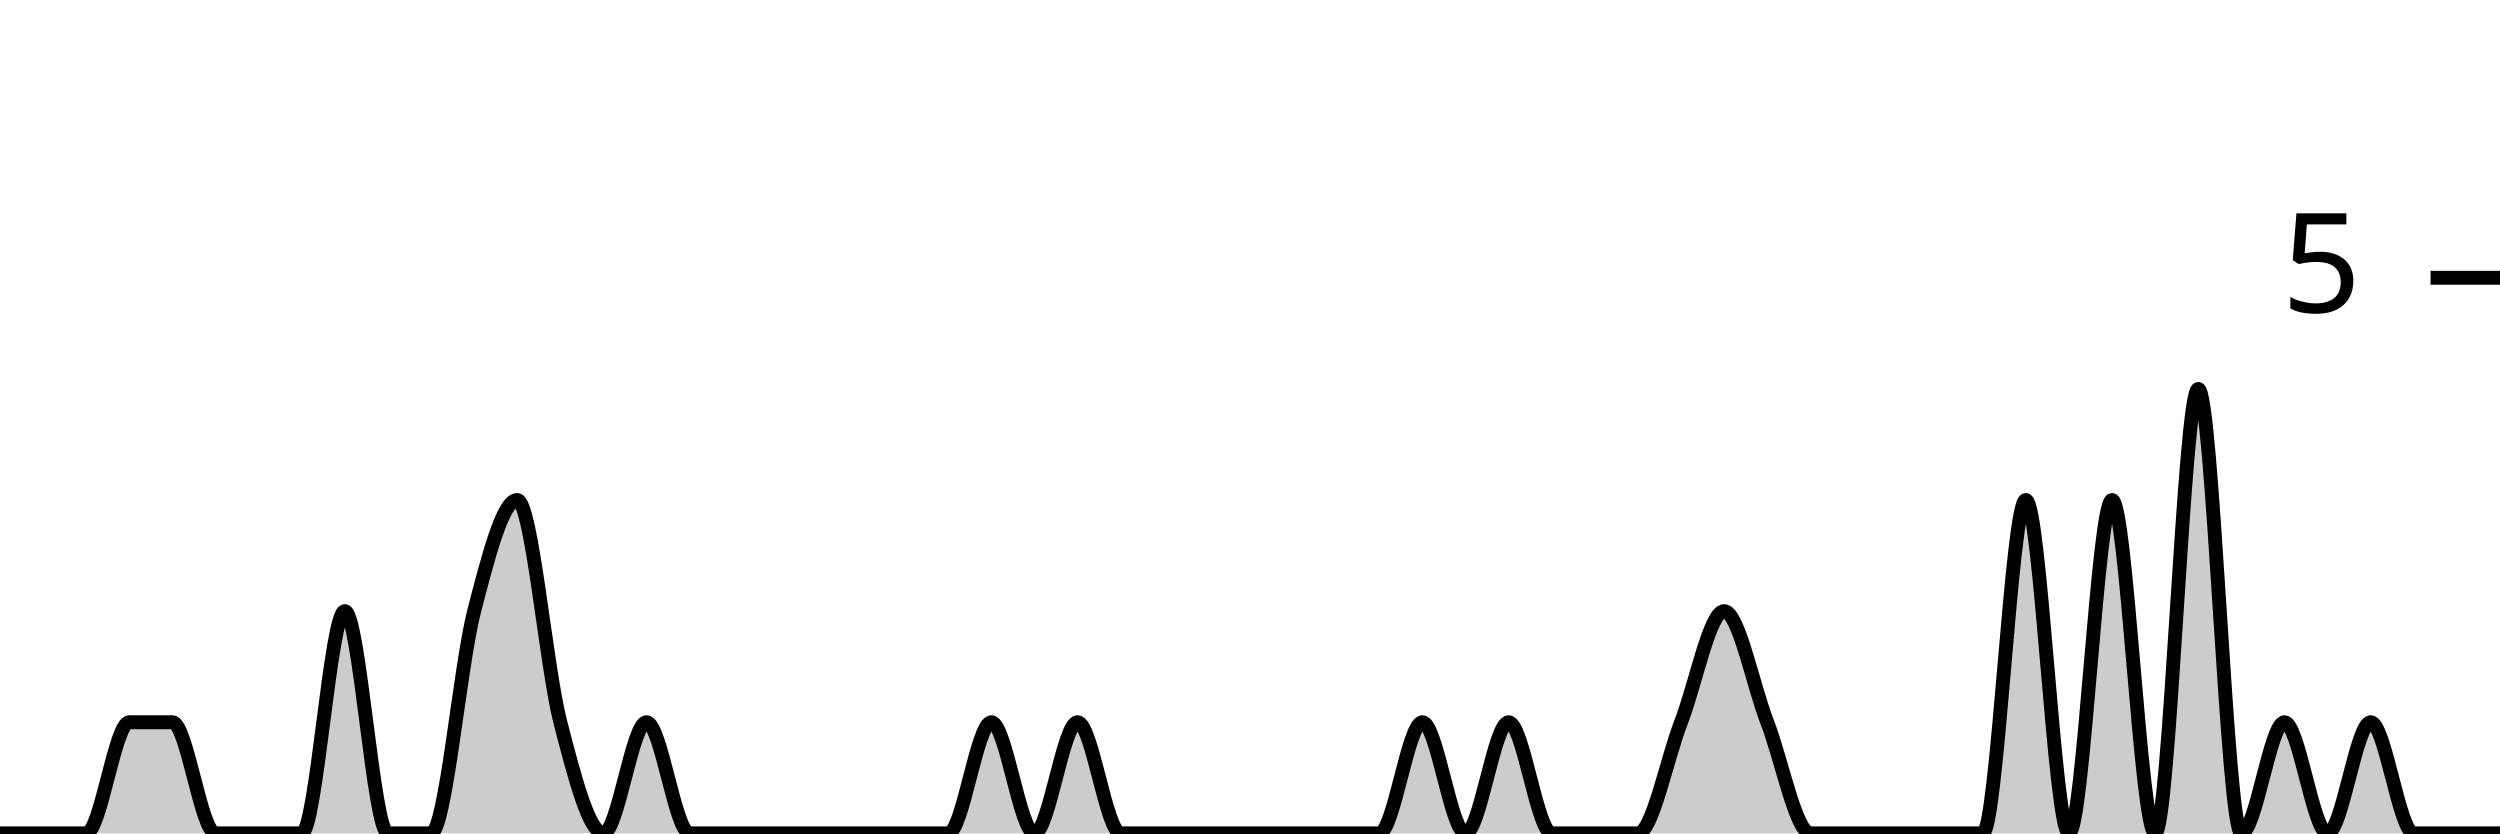
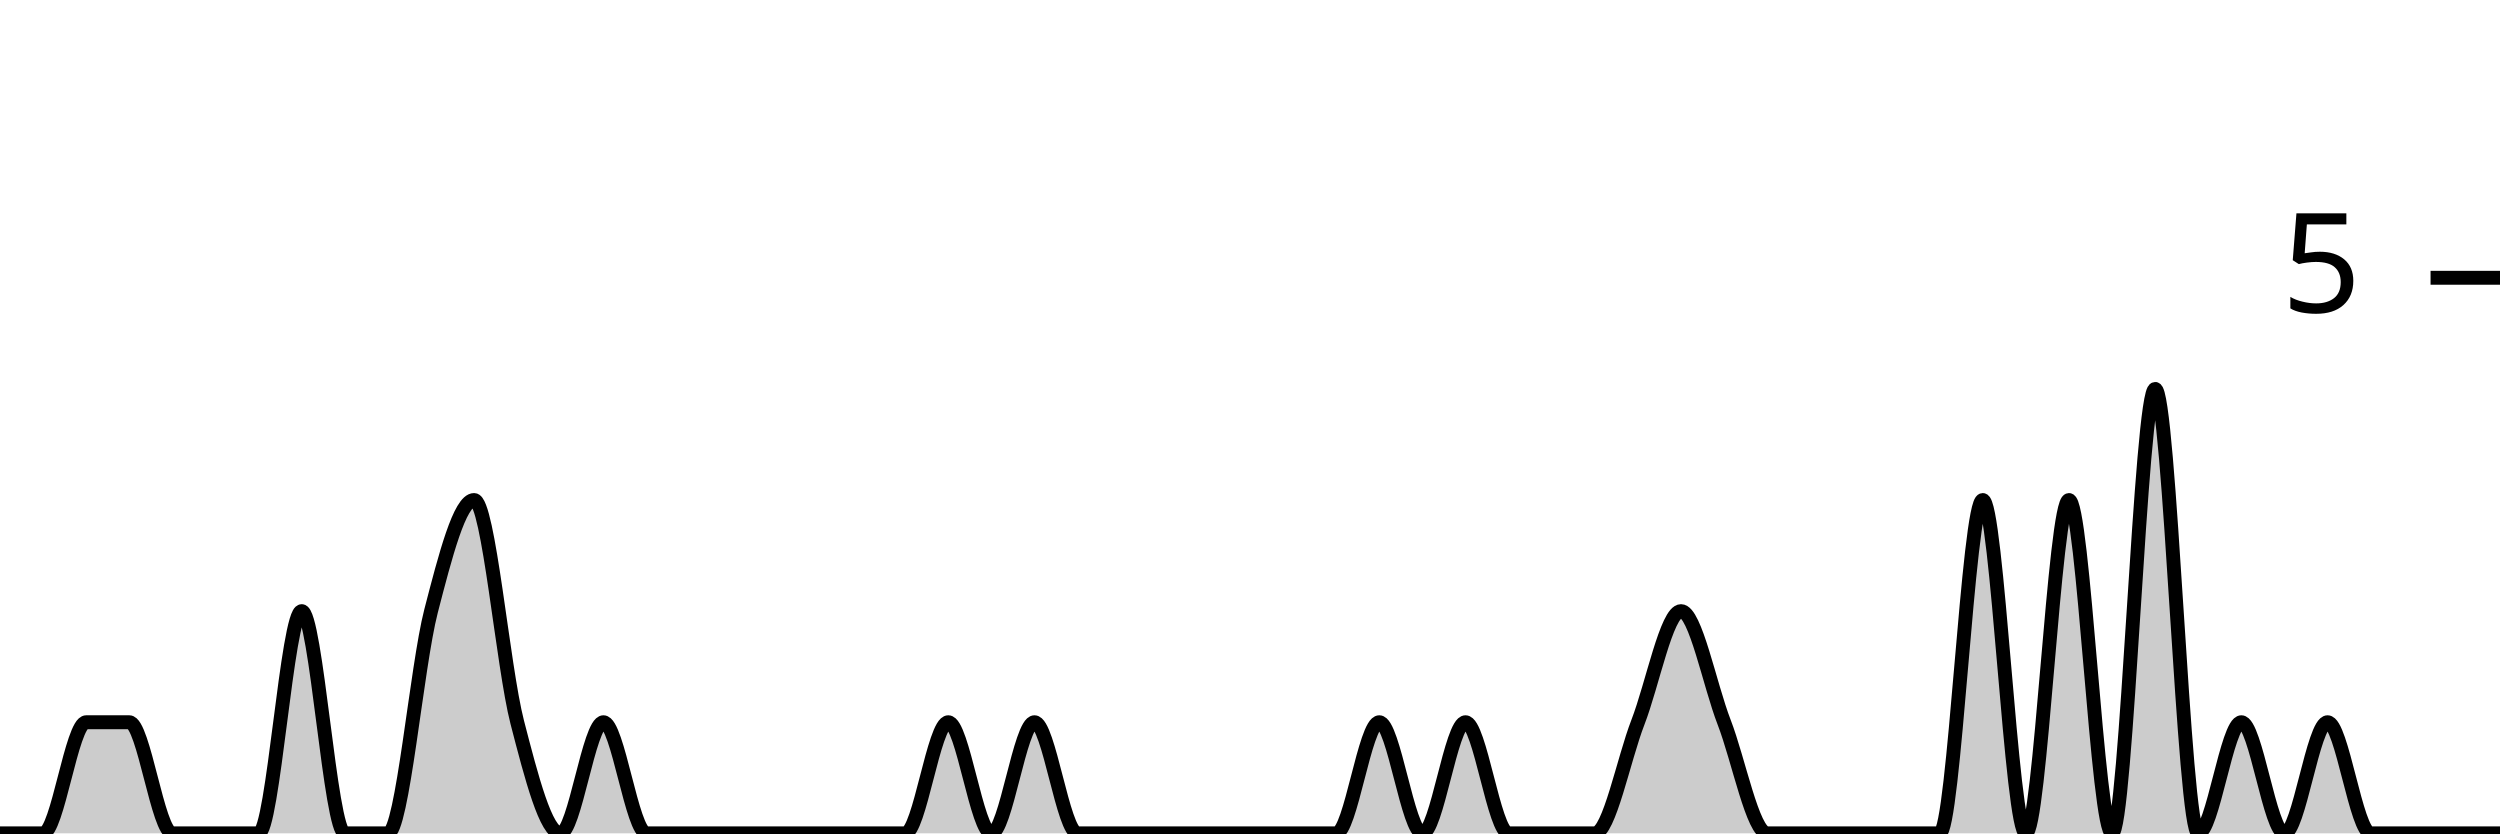
<svg xmlns="http://www.w3.org/2000/svg" viewBox="0 0 180 60">
  <g transform="translate(0,20)">
-     <path class="area" fill="rgba(0, 0, 0, 0.2)" d="M0,40C1.034,40,2.069,40,3.103,40C4.138,40,5.172,40,6.207,40C7.241,40,8.276,32,9.31,32C10.345,32,11.379,32,12.414,32C13.448,32,14.483,40,15.517,40C16.552,40,17.586,40,18.621,40C19.655,40,20.69,40,21.724,40C22.759,40,23.793,24,24.828,24C25.862,24,26.897,40,27.931,40C28.966,40,30,40,31.034,40C32.069,40,33.103,28,34.138,24C35.172,20,36.207,16,37.241,16C38.276,16,39.31,28,40.345,32C41.379,36,42.414,40,43.448,40C44.483,40,45.517,32,46.552,32C47.586,32,48.621,40,49.655,40C50.69,40,51.724,40,52.759,40C53.793,40,54.828,40,55.862,40C56.897,40,57.931,40,58.966,40C60,40,61.034,40,62.069,40C63.103,40,64.138,40,65.172,40C66.207,40,67.241,40,68.276,40C69.31,40,70.345,32,71.379,32C72.414,32,73.448,40,74.483,40C75.517,40,76.552,32,77.586,32C78.621,32,79.655,40,80.69,40C81.724,40,82.759,40,83.793,40C84.828,40,85.862,40,86.897,40C87.931,40,88.966,40,90,40C91.034,40,92.069,40,93.103,40C94.138,40,95.172,40,96.207,40C97.241,40,98.276,40,99.31,40C100.345,40,101.379,32,102.414,32C103.448,32,104.483,40,105.517,40C106.552,40,107.586,32,108.621,32C109.655,32,110.69,40,111.724,40C112.759,40,113.793,40,114.828,40C115.862,40,116.897,40,117.931,40C118.966,40,120,34.667,121.034,32C122.069,29.333,123.103,24,124.138,24C125.172,24,126.207,29.333,127.241,32C128.276,34.667,129.31,40,130.345,40C131.379,40,132.414,40,133.448,40C134.483,40,135.517,40,136.552,40C137.586,40,138.621,40,139.655,40C140.69,40,141.724,40,142.759,40C143.793,40,144.828,16,145.862,16C146.897,16,147.931,40,148.966,40C150,40,151.034,16,152.069,16C153.103,16,154.138,40,155.172,40C156.207,40,157.241,8,158.276,8C159.31,8,160.345,40,161.379,40C162.414,40,163.448,32,164.483,32C165.517,32,166.552,40,167.586,40C168.621,40,169.655,32,170.69,32C171.724,32,172.759,40,173.793,40C174.828,40,175.862,40,176.897,40C177.931,40,178.966,40,180,40L180,40C178.966,40,177.931,40,176.897,40C175.862,40,174.828,40,173.793,40C172.759,40,171.724,40,170.69,40C169.655,40,168.621,40,167.586,40C166.552,40,165.517,40,164.483,40C163.448,40,162.414,40,161.379,40C160.345,40,159.31,40,158.276,40C157.241,40,156.207,40,155.172,40C154.138,40,153.103,40,152.069,40C151.034,40,150,40,148.966,40C147.931,40,146.897,40,145.862,40C144.828,40,143.793,40,142.759,40C141.724,40,140.69,40,139.655,40C138.621,40,137.586,40,136.552,40C135.517,40,134.483,40,133.448,40C132.414,40,131.379,40,130.345,40C129.31,40,128.276,40,127.241,40C126.207,40,125.172,40,124.138,40C123.103,40,122.069,40,121.034,40C120,40,118.966,40,117.931,40C116.897,40,115.862,40,114.828,40C113.793,40,112.759,40,111.724,40C110.69,40,109.655,40,108.621,40C107.586,40,106.552,40,105.517,40C104.483,40,103.448,40,102.414,40C101.379,40,100.345,40,99.31,40C98.276,40,97.241,40,96.207,40C95.172,40,94.138,40,93.103,40C92.069,40,91.034,40,90,40C88.966,40,87.931,40,86.897,40C85.862,40,84.828,40,83.793,40C82.759,40,81.724,40,80.69,40C79.655,40,78.621,40,77.586,40C76.552,40,75.517,40,74.483,40C73.448,40,72.414,40,71.379,40C70.345,40,69.31,40,68.276,40C67.241,40,66.207,40,65.172,40C64.138,40,63.103,40,62.069,40C61.034,40,60,40,58.966,40C57.931,40,56.897,40,55.862,40C54.828,40,53.793,40,52.759,40C51.724,40,50.69,40,49.655,40C48.621,40,47.586,40,46.552,40C45.517,40,44.483,40,43.448,40C42.414,40,41.379,40,40.345,40C39.31,40,38.276,40,37.241,40C36.207,40,35.172,40,34.138,40C33.103,40,32.069,40,31.034,40C30,40,28.966,40,27.931,40C26.897,40,25.862,40,24.828,40C23.793,40,22.759,40,21.724,40C20.69,40,19.655,40,18.621,40C17.586,40,16.552,40,15.517,40C14.483,40,13.448,40,12.414,40C11.379,40,10.345,40,9.31,40C8.276,40,7.241,40,6.207,40C5.172,40,4.138,40,3.103,40C2.069,40,1.034,40,0,40Z" />
-     <path class="line" stroke="black" fill="none" d="M0,40C1.034,40,2.069,40,3.103,40C4.138,40,5.172,40,6.207,40C7.241,40,8.276,32,9.31,32C10.345,32,11.379,32,12.414,32C13.448,32,14.483,40,15.517,40C16.552,40,17.586,40,18.621,40C19.655,40,20.69,40,21.724,40C22.759,40,23.793,24,24.828,24C25.862,24,26.897,40,27.931,40C28.966,40,30,40,31.034,40C32.069,40,33.103,28,34.138,24C35.172,20,36.207,16,37.241,16C38.276,16,39.31,28,40.345,32C41.379,36,42.414,40,43.448,40C44.483,40,45.517,32,46.552,32C47.586,32,48.621,40,49.655,40C50.69,40,51.724,40,52.759,40C53.793,40,54.828,40,55.862,40C56.897,40,57.931,40,58.966,40C60,40,61.034,40,62.069,40C63.103,40,64.138,40,65.172,40C66.207,40,67.241,40,68.276,40C69.31,40,70.345,32,71.379,32C72.414,32,73.448,40,74.483,40C75.517,40,76.552,32,77.586,32C78.621,32,79.655,40,80.69,40C81.724,40,82.759,40,83.793,40C84.828,40,85.862,40,86.897,40C87.931,40,88.966,40,90,40C91.034,40,92.069,40,93.103,40C94.138,40,95.172,40,96.207,40C97.241,40,98.276,40,99.31,40C100.345,40,101.379,32,102.414,32C103.448,32,104.483,40,105.517,40C106.552,40,107.586,32,108.621,32C109.655,32,110.69,40,111.724,40C112.759,40,113.793,40,114.828,40C115.862,40,116.897,40,117.931,40C118.966,40,120,34.667,121.034,32C122.069,29.333,123.103,24,124.138,24C125.172,24,126.207,29.333,127.241,32C128.276,34.667,129.31,40,130.345,40C131.379,40,132.414,40,133.448,40C134.483,40,135.517,40,136.552,40C137.586,40,138.621,40,139.655,40C140.69,40,141.724,40,142.759,40C143.793,40,144.828,16,145.862,16C146.897,16,147.931,40,148.966,40C150,40,151.034,16,152.069,16C153.103,16,154.138,40,155.172,40C156.207,40,157.241,8,158.276,8C159.31,8,160.345,40,161.379,40C162.414,40,163.448,32,164.483,32C165.517,32,166.552,40,167.586,40C168.621,40,169.655,32,170.69,32C171.724,32,172.759,40,173.793,40C174.828,40,175.862,40,176.897,40C177.931,40,178.966,40,180,40" />
+     <path class="area" fill="rgba(0, 0, 0, 0.2)" d="M0,40C1.034,40,2.069,40,3.103,40C4.138,40,5.172,32,6.207,32C7.241,32,8.276,32,9.31,32C10.345,32,11.379,40,12.414,40C13.448,40,14.483,40,15.517,40C16.552,40,17.586,40,18.621,40C19.655,40,20.69,24,21.724,24C22.759,24,23.793,40,24.828,40C25.862,40,26.897,40,27.931,40C28.966,40,30,28,31.034,24C32.069,20,33.103,16,34.138,16C35.172,16,36.207,28,37.241,32C38.276,36,39.31,40,40.345,40C41.379,40,42.414,32,43.448,32C44.483,32,45.517,40,46.552,40C47.586,40,48.621,40,49.655,40C50.69,40,51.724,40,52.759,40C53.793,40,54.828,40,55.862,40C56.897,40,57.931,40,58.966,40C60,40,61.034,40,62.069,40C63.103,40,64.138,40,65.172,40C66.207,40,67.241,32,68.276,32C69.31,32,70.345,40,71.379,40C72.414,40,73.448,32,74.483,32C75.517,32,76.552,40,77.586,40C78.621,40,79.655,40,80.69,40C81.724,40,82.759,40,83.793,40C84.828,40,85.862,40,86.897,40C87.931,40,88.966,40,90,40C91.034,40,92.069,40,93.103,40C94.138,40,95.172,40,96.207,40C97.241,40,98.276,32,99.31,32C100.345,32,101.379,40,102.414,40C103.448,40,104.483,32,105.517,32C106.552,32,107.586,40,108.621,40C109.655,40,110.69,40,111.724,40C112.759,40,113.793,40,114.828,40C115.862,40,116.897,34.667,117.931,32C118.966,29.333,120,24,121.034,24C122.069,24,123.103,29.333,124.138,32C125.172,34.667,126.207,40,127.241,40C128.276,40,129.31,40,130.345,40C131.379,40,132.414,40,133.448,40C134.483,40,135.517,40,136.552,40C137.586,40,138.621,40,139.655,40C140.69,40,141.724,16,142.759,16C143.793,16,144.828,40,145.862,40C146.897,40,147.931,16,148.966,16C150,16,151.034,40,152.069,40C153.103,40,154.138,8,155.172,8C156.207,8,157.241,40,158.276,40C159.31,40,160.345,32,161.379,32C162.414,32,163.448,40,164.483,40C165.517,40,166.552,32,167.586,32C168.621,32,169.655,40,170.69,40C171.724,40,172.759,40,173.793,40C174.828,40,175.862,40,176.897,40C177.931,40,178.966,40,180,40L180,40C178.966,40,177.931,40,176.897,40C175.862,40,174.828,40,173.793,40C172.759,40,171.724,40,170.69,40C169.655,40,168.621,40,167.586,40C166.552,40,165.517,40,164.483,40C163.448,40,162.414,40,161.379,40C160.345,40,159.31,40,158.276,40C157.241,40,156.207,40,155.172,40C154.138,40,153.103,40,152.069,40C151.034,40,150,40,148.966,40C147.931,40,146.897,40,145.862,40C144.828,40,143.793,40,142.759,40C141.724,40,140.69,40,139.655,40C138.621,40,137.586,40,136.552,40C135.517,40,134.483,40,133.448,40C132.414,40,131.379,40,130.345,40C129.31,40,128.276,40,127.241,40C126.207,40,125.172,40,124.138,40C123.103,40,122.069,40,121.034,40C120,40,118.966,40,117.931,40C116.897,40,115.862,40,114.828,40C113.793,40,112.759,40,111.724,40C110.69,40,109.655,40,108.621,40C107.586,40,106.552,40,105.517,40C104.483,40,103.448,40,102.414,40C101.379,40,100.345,40,99.31,40C98.276,40,97.241,40,96.207,40C95.172,40,94.138,40,93.103,40C92.069,40,91.034,40,90,40C88.966,40,87.931,40,86.897,40C85.862,40,84.828,40,83.793,40C82.759,40,81.724,40,80.69,40C79.655,40,78.621,40,77.586,40C76.552,40,75.517,40,74.483,40C73.448,40,72.414,40,71.379,40C70.345,40,69.31,40,68.276,40C67.241,40,66.207,40,65.172,40C64.138,40,63.103,40,62.069,40C61.034,40,60,40,58.966,40C57.931,40,56.897,40,55.862,40C54.828,40,53.793,40,52.759,40C51.724,40,50.69,40,49.655,40C48.621,40,47.586,40,46.552,40C45.517,40,44.483,40,43.448,40C42.414,40,41.379,40,40.345,40C39.31,40,38.276,40,37.241,40C36.207,40,35.172,40,34.138,40C33.103,40,32.069,40,31.034,40C30,40,28.966,40,27.931,40C26.897,40,25.862,40,24.828,40C23.793,40,22.759,40,21.724,40C20.69,40,19.655,40,18.621,40C17.586,40,16.552,40,15.517,40C14.483,40,13.448,40,12.414,40C11.379,40,10.345,40,9.31,40C8.276,40,7.241,40,6.207,40C5.172,40,4.138,40,3.103,40C2.069,40,1.034,40,0,40Z" />
+     <path class="line" stroke="black" fill="none" d="M0,40C1.034,40,2.069,40,3.103,40C4.138,40,5.172,32,6.207,32C7.241,32,8.276,32,9.31,32C10.345,32,11.379,40,12.414,40C13.448,40,14.483,40,15.517,40C16.552,40,17.586,40,18.621,40C19.655,40,20.69,24,21.724,24C22.759,24,23.793,40,24.828,40C25.862,40,26.897,40,27.931,40C28.966,40,30,28,31.034,24C32.069,20,33.103,16,34.138,16C35.172,16,36.207,28,37.241,32C38.276,36,39.31,40,40.345,40C41.379,40,42.414,32,43.448,32C44.483,32,45.517,40,46.552,40C47.586,40,48.621,40,49.655,40C50.69,40,51.724,40,52.759,40C53.793,40,54.828,40,55.862,40C56.897,40,57.931,40,58.966,40C60,40,61.034,40,62.069,40C63.103,40,64.138,40,65.172,40C66.207,40,67.241,32,68.276,32C69.31,32,70.345,40,71.379,40C72.414,40,73.448,32,74.483,32C75.517,32,76.552,40,77.586,40C78.621,40,79.655,40,80.69,40C81.724,40,82.759,40,83.793,40C84.828,40,85.862,40,86.897,40C87.931,40,88.966,40,90,40C91.034,40,92.069,40,93.103,40C94.138,40,95.172,40,96.207,40C97.241,40,98.276,32,99.31,32C100.345,32,101.379,40,102.414,40C103.448,40,104.483,32,105.517,32C106.552,32,107.586,40,108.621,40C109.655,40,110.69,40,111.724,40C112.759,40,113.793,40,114.828,40C115.862,40,116.897,34.667,117.931,32C118.966,29.333,120,24,121.034,24C122.069,24,123.103,29.333,124.138,32C125.172,34.667,126.207,40,127.241,40C128.276,40,129.31,40,130.345,40C131.379,40,132.414,40,133.448,40C134.483,40,135.517,40,136.552,40C137.586,40,138.621,40,139.655,40C140.69,40,141.724,16,142.759,16C143.793,16,144.828,40,145.862,40C146.897,40,147.931,16,148.966,16C150,16,151.034,40,152.069,40C153.103,40,154.138,8,155.172,8C156.207,8,157.241,40,158.276,40C159.31,40,160.345,32,161.379,32C162.414,32,163.448,40,164.483,40C165.517,40,166.552,32,167.586,32C168.621,32,169.655,40,170.69,40C171.724,40,172.759,40,173.793,40C174.828,40,175.862,40,176.897,40C177.931,40,178.966,40,180,40" />
    <path class="axis-ceiling" stroke-width="1" stroke="black" fill="none" d="M175,0L180,0" />
    <text class="axis-ceiling-label" font-family="sans-serif" text-anchor="end" font-size="10px" x="170" y="2.5">5</text>
  </g>
</svg>
